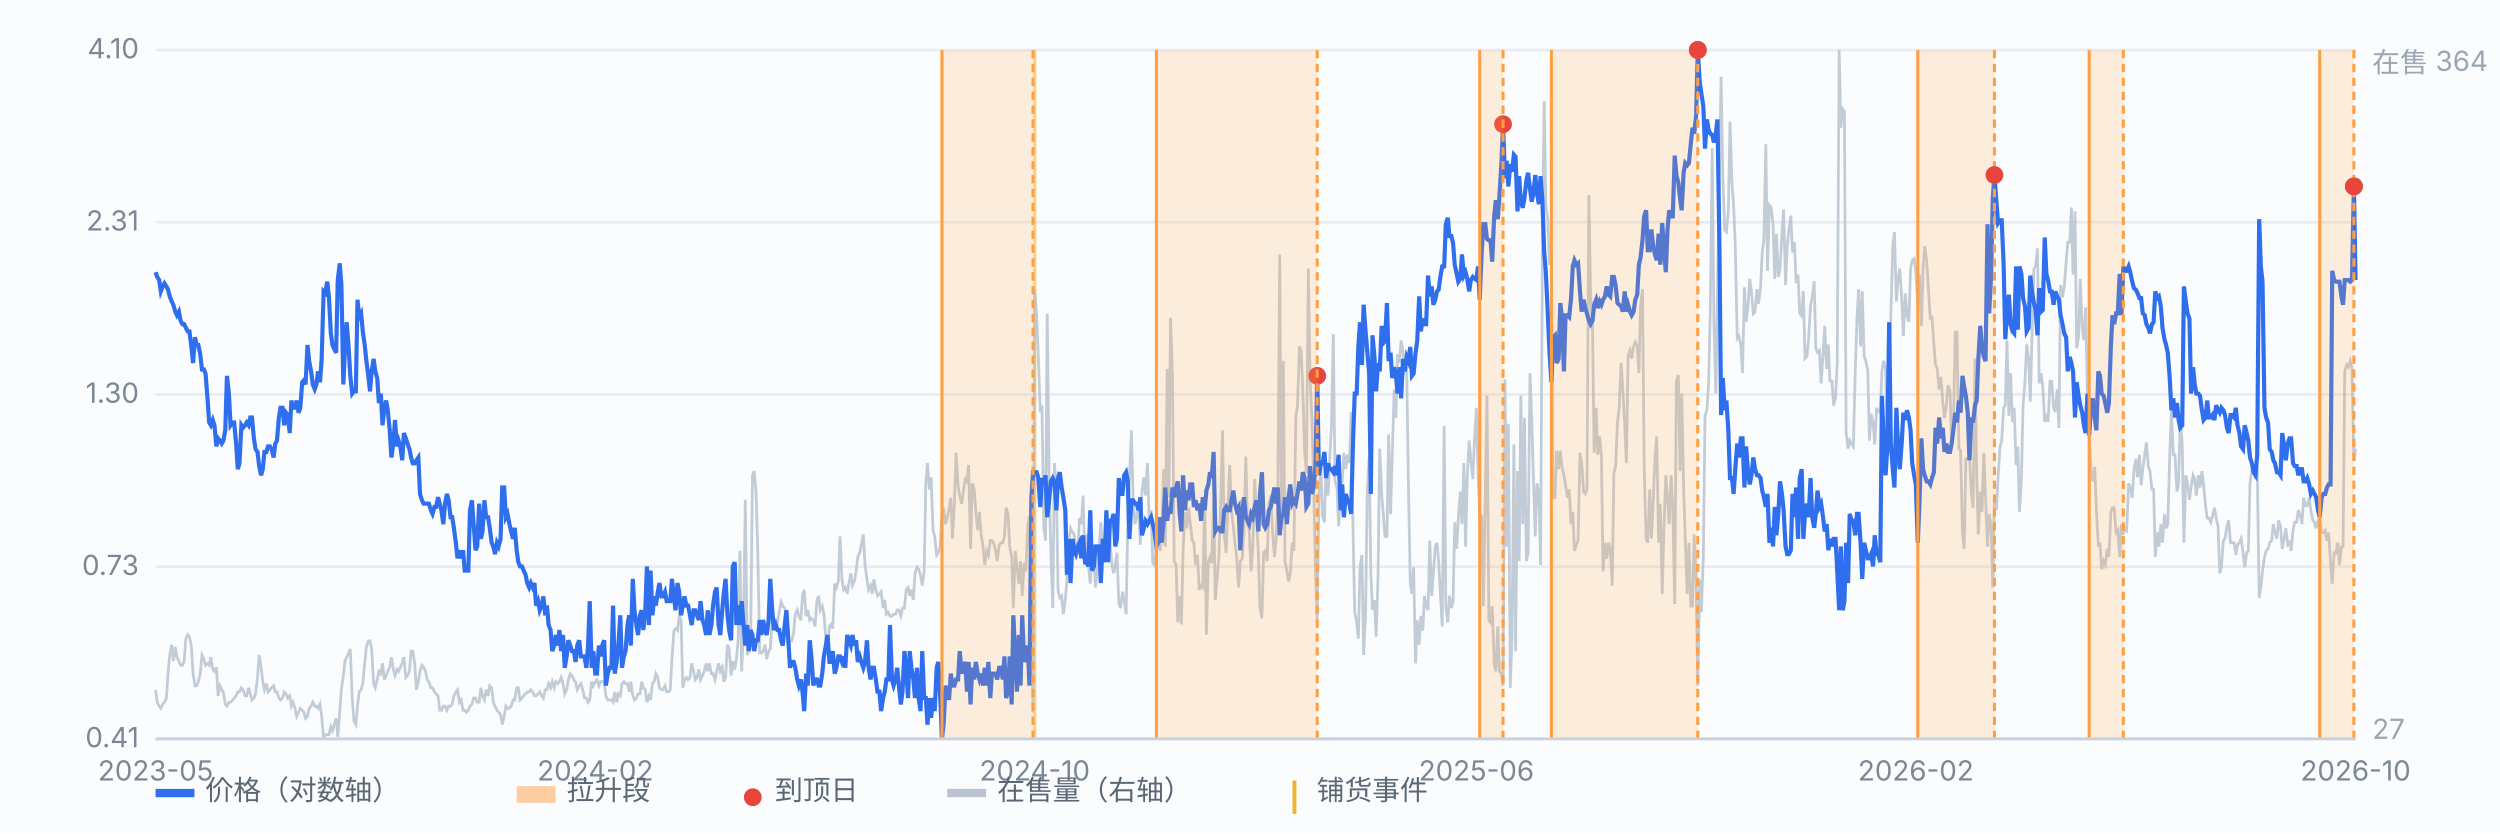
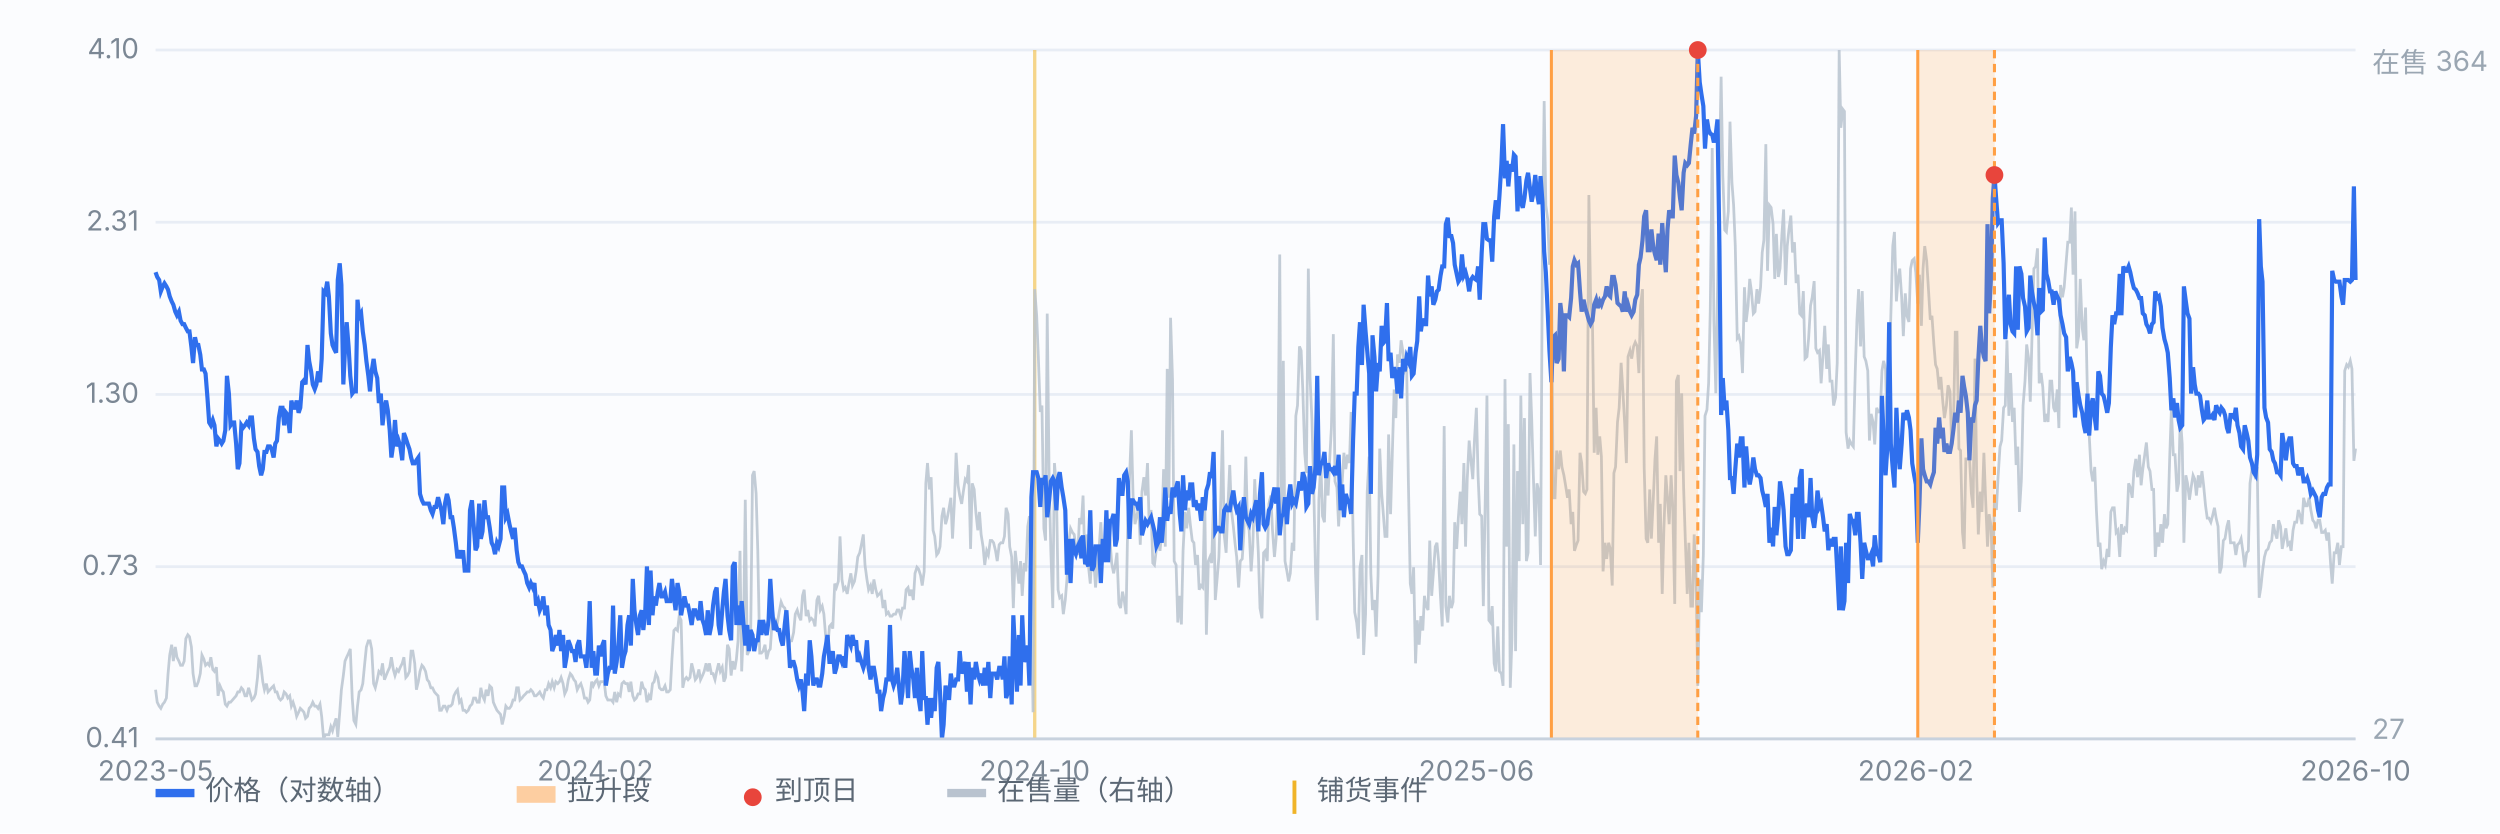
<svg xmlns="http://www.w3.org/2000/svg" viewBox="0 0 900 300" preserveAspectRatio="xMidYMid meet" style="width:100%;max-width:900px;height:auto;display:block" font-family="-apple-system,Segoe UI,Microsoft YaHei,sans-serif" font-size="10">
  <rect x="0" y="0" width="900" height="300" fill="#fbfcfe" />
  <line x1="56" y1="266.0" x2="848" y2="266.0" stroke="#e8edf5" stroke-width="1" />
  <text x="50" y="269.0" text-anchor="end" fill="#7b8794">0.41</text>
  <line x1="56" y1="204.0" x2="848" y2="204.0" stroke="#e8edf5" stroke-width="1" />
  <text x="50" y="207.0" text-anchor="end" fill="#7b8794">0.73</text>
  <line x1="56" y1="142.0" x2="848" y2="142.0" stroke="#e8edf5" stroke-width="1" />
  <text x="50" y="145.0" text-anchor="end" fill="#7b8794">1.30</text>
  <line x1="56" y1="80.0" x2="848" y2="80.0" stroke="#e8edf5" stroke-width="1" />
  <text x="50" y="83.0" text-anchor="end" fill="#7b8794">2.31</text>
  <line x1="56" y1="18.0" x2="848" y2="18.0" stroke="#e8edf5" stroke-width="1" />
  <text x="50" y="21.0" text-anchor="end" fill="#7b8794">4.10</text>
  <line x1="372.5" y1="18" x2="372.5" y2="266" stroke="#f0b429" stroke-width="1.2" opacity="0.55" />
  <path d="M56.0 248.3 L56.6 252.8 L57.3 254.2 L57.9 255.0 L58.6 253.5 L59.2 252.8 L59.9 251.3 L60.5 242.5 L61.1 235.8 L61.8 232.1 L62.4 238.0 L63.1 232.9 L63.7 236.6 L64.4 238.0 L65.0 239.5 L65.7 239.5 L66.3 238.0 L66.9 229.9 L67.6 228.5 L68.2 229.2 L68.9 232.9 L69.5 242.5 L70.2 246.9 L70.8 246.9 L71.4 245.4 L72.1 242.5 L72.7 235.8 L73.4 237.3 L74.0 239.5 L74.7 238.8 L75.3 239.5 L75.9 236.6 L76.6 241.0 L77.2 241.7 L77.9 240.2 L78.5 250.5 L79.2 246.9 L79.8 248.3 L80.4 249.1 L81.1 253.5 L81.7 254.2 L82.4 252.8 L83.0 252.8 L83.7 252.0 L84.3 251.3 L85.0 250.5 L85.6 249.1 L86.2 249.1 L86.9 247.6 L87.5 248.3 L88.2 250.5 L88.8 250.5 L89.5 247.6 L90.1 249.8 L90.7 252.0 L91.4 251.3 L92.0 249.8 L92.7 243.9 L93.3 235.8 L94.0 240.2 L94.6 245.4 L95.2 248.3 L95.9 246.1 L96.5 249.1 L97.2 248.3 L97.8 247.6 L98.5 246.9 L99.1 249.1 L99.7 249.1 L100.4 251.3 L101.0 252.0 L101.7 251.3 L102.3 249.1 L103.0 249.8 L103.6 251.3 L104.3 250.5 L104.9 254.2 L105.5 252.8 L106.2 255.0 L106.8 257.9 L107.5 256.4 L108.1 255.0 L108.8 255.7 L109.4 256.4 L110.0 258.6 L110.7 257.9 L111.3 255.0 L112.0 254.2 L112.6 252.8 L113.3 254.2 L113.9 254.2 L114.5 255.0 L115.2 253.5 L115.8 257.9 L116.5 266.0 L117.1 264.5 L117.8 264.5 L118.4 264.5 L119.1 261.6 L119.7 263.1 L120.3 260.8 L121.0 258.6 L121.6 265.3 L122.3 256.4 L122.9 248.3 L123.6 243.2 L124.2 238.0 L124.8 236.6 L125.5 235.1 L126.1 233.6 L126.8 251.3 L127.4 259.4 L128.1 260.8 L128.7 254.2 L129.3 249.1 L130.0 248.3 L130.6 246.1 L131.3 238.8 L131.9 232.9 L132.6 230.7 L133.2 230.7 L133.8 233.6 L134.5 246.1 L135.1 247.6 L135.8 244.7 L136.4 241.7 L137.1 242.5 L137.7 238.8 L138.4 244.7 L139.0 243.2 L139.6 241.7 L140.3 240.2 L140.9 236.6 L141.6 241.0 L142.2 243.2 L142.9 241.0 L143.5 241.7 L144.1 240.2 L144.8 238.8 L145.4 236.6 L146.1 243.9 L146.7 243.2 L147.4 241.7 L148.0 234.4 L148.6 234.4 L149.3 238.8 L149.9 248.3 L150.6 245.4 L151.2 241.7 L151.9 239.5 L152.5 240.2 L153.2 241.7 L153.8 244.7 L154.4 245.4 L155.1 247.6 L155.7 247.6 L156.4 249.1 L157.0 249.8 L157.7 250.5 L158.3 255.7 L158.9 255.7 L159.6 254.2 L160.2 254.2 L160.9 255.7 L161.5 254.2 L162.2 254.2 L162.8 253.5 L163.4 250.5 L164.1 249.1 L164.7 248.3 L165.4 252.8 L166.0 252.0 L166.7 255.7 L167.3 255.7 L167.9 256.4 L168.6 255.7 L169.2 254.2 L169.9 253.5 L170.5 251.3 L171.2 251.3 L171.8 252.8 L172.5 252.8 L173.1 247.6 L173.7 250.5 L174.4 252.0 L175.0 248.3 L175.7 250.5 L176.3 246.9 L177.0 247.6 L177.6 252.8 L178.2 254.2 L178.9 255.7 L179.5 256.4 L180.2 257.2 L180.8 260.8 L181.5 257.9 L182.1 254.2 L182.7 255.0 L183.4 255.0 L184.0 254.2 L184.7 252.0 L185.3 252.0 L186.0 247.6 L186.6 247.6 L187.2 252.0 L187.9 251.3 L188.5 250.5 L189.2 249.8 L189.8 249.1 L190.5 249.1 L191.1 248.3 L191.8 249.1 L192.4 250.5 L193.0 250.5 L193.7 249.8 L194.3 249.1 L195.0 250.5 L195.6 251.3 L196.3 248.3 L196.9 248.3 L197.5 246.1 L198.2 247.6 L198.8 245.4 L199.5 247.6 L200.1 245.4 L200.8 246.1 L201.4 245.4 L202.0 243.9 L202.7 246.1 L203.3 249.8 L204.0 248.3 L204.6 244.7 L205.3 242.5 L205.9 243.2 L206.6 244.7 L207.2 245.4 L207.8 248.3 L208.5 246.9 L209.1 246.1 L209.8 248.3 L210.4 251.3 L211.1 251.3 L211.7 252.8 L212.3 252.0 L213.0 245.4 L213.6 246.9 L214.3 245.4 L214.9 244.7 L215.6 246.9 L216.2 245.4 L216.8 245.4 L217.5 245.4 L218.1 250.5 L218.8 252.0 L219.4 252.0 L220.1 252.0 L220.7 252.8 L221.3 249.1 L222.0 252.8 L222.6 249.8 L223.3 250.5 L223.9 246.1 L224.6 245.4 L225.2 246.1 L225.9 246.1 L226.5 249.1 L227.1 245.4 L227.8 250.5 L228.4 252.0 L229.1 251.3 L229.7 249.8 L230.4 249.8 L231.0 245.4 L231.6 247.6 L232.3 248.3 L232.9 252.8 L233.6 250.5 L234.2 252.0 L234.9 246.1 L235.5 245.4 L236.1 242.5 L236.8 243.9 L237.4 247.6 L238.1 248.3 L238.7 248.3 L239.4 246.9 L240.0 249.1 L240.6 249.1 L241.3 248.3 L241.9 237.3 L242.6 227.0 L243.2 226.3 L243.9 227.0 L244.5 221.8 L245.2 223.3 L245.8 247.6 L246.4 244.7 L247.1 243.9 L247.7 244.7 L248.4 243.9 L249.0 238.8 L249.7 241.7 L250.3 244.7 L250.9 243.9 L251.6 241.0 L252.2 244.7 L252.9 243.2 L253.5 241.7 L254.2 238.8 L254.8 241.7 L255.4 238.8 L256.1 242.5 L256.7 242.5 L257.4 244.7 L258.0 241.7 L258.7 238.8 L259.3 241.7 L260.0 240.2 L260.6 245.4 L261.2 243.9 L261.9 232.1 L262.5 233.6 L263.2 243.2 L263.8 238.0 L264.5 241.0 L265.1 237.3 L265.7 230.7 L266.4 198.3 L267.0 241.7 L267.7 224.8 L268.3 179.9 L269.0 235.8 L269.6 234.4 L270.2 232.1 L270.9 171.1 L271.5 169.6 L272.2 177.7 L272.8 198.3 L273.5 235.1 L274.1 235.1 L274.7 234.4 L275.4 232.1 L276.0 237.3 L276.7 234.4 L277.3 233.6 L278.0 223.3 L278.6 226.3 L279.3 223.3 L279.9 224.1 L280.5 220.4 L281.2 216.7 L281.8 218.2 L282.5 218.9 L283.1 221.1 L283.8 232.9 L284.4 230.7 L285.0 230.7 L285.7 227.7 L286.3 221.1 L287.0 219.6 L287.6 221.8 L288.3 223.3 L288.9 214.5 L289.5 212.3 L290.2 221.8 L290.8 219.6 L291.5 223.3 L292.1 222.6 L292.8 223.3 L293.4 225.5 L294.1 216.0 L294.7 214.5 L295.3 219.6 L296.0 218.2 L296.6 221.1 L297.3 229.9 L297.9 234.4 L298.6 225.5 L299.2 224.8 L299.8 226.3 L300.5 210.1 L301.1 211.5 L301.8 209.3 L302.4 193.1 L303.1 208.6 L303.7 212.3 L304.3 211.5 L305.0 213.8 L305.6 210.1 L306.3 206.4 L306.9 210.8 L307.6 209.3 L308.2 205.7 L308.8 200.5 L309.5 199.0 L310.1 196.1 L310.8 192.4 L311.4 203.4 L312.1 208.6 L312.7 212.3 L313.4 210.8 L314.0 213.8 L314.6 208.6 L315.3 212.3 L315.9 214.5 L316.6 213.8 L317.2 213.0 L317.9 218.9 L318.5 216.0 L319.1 221.1 L319.8 220.4 L320.4 221.8 L321.1 221.8 L321.7 221.1 L322.4 221.1 L323.0 219.6 L323.6 219.6 L324.3 221.8 L324.9 218.9 L325.6 218.9 L326.2 212.3 L326.9 211.5 L327.5 214.5 L328.1 212.3 L328.8 216.0 L329.4 206.4 L330.1 204.2 L330.7 204.9 L331.4 207.1 L332.0 210.8 L332.7 205.7 L333.3 174.0 L333.9 166.7 L334.6 176.2 L335.2 171.8 L335.9 190.9 L336.5 193.1 L337.2 199.8 L337.8 199.0 L338.4 196.8 L339.1 185.8 L339.7 182.8 L340.4 188.7 L341.0 186.5 L341.7 182.8 L342.3 179.2 L342.9 193.9 L343.6 180.6 L344.2 163.0 L344.9 174.7 L345.5 178.4 L346.2 181.4 L346.8 177.0 L347.5 172.5 L348.1 173.3 L348.7 167.4 L349.4 197.6 L350.0 174.0 L350.7 176.2 L351.3 184.3 L352.0 190.9 L352.6 184.3 L353.2 192.4 L353.9 196.8 L354.5 203.4 L355.2 198.3 L355.8 199.8 L356.5 194.6 L357.1 194.6 L357.7 195.4 L358.4 198.3 L359.0 202.0 L359.7 196.1 L360.3 195.4 L361.0 195.4 L361.6 193.1 L362.2 182.8 L362.9 185.1 L363.5 196.8 L364.2 200.5 L364.8 218.9 L365.5 198.3 L366.1 204.2 L366.8 210.1 L367.4 202.0 L368.0 214.5 L368.7 202.7 L369.3 205.7 L370.0 189.5 L370.6 185.8 L371.3 217.4 L371.9 256.4 L372.5 104.1 L373.2 113.7 L373.8 128.4 L374.5 148.3 L375.1 146.0 L375.8 190.2 L376.4 194.6 L377.0 112.9 L377.7 173.3 L378.3 198.3 L379.0 218.9 L379.6 166.7 L380.3 175.5 L380.9 212.3 L381.5 215.2 L382.2 214.5 L382.8 221.1 L383.5 216.0 L384.1 208.6 L384.8 194.6 L385.4 190.2 L386.1 191.7 L386.7 192.4 L387.3 196.8 L388.0 199.8 L388.6 186.5 L389.3 188.7 L389.9 178.4 L390.6 203.4 L391.2 192.4 L391.8 203.4 L392.5 210.1 L393.1 199.0 L393.8 202.7 L394.4 211.5 L395.1 202.7 L395.7 196.8 L396.3 188.0 L397.0 200.5 L397.6 201.2 L398.3 196.8 L398.9 188.7 L399.6 194.6 L400.2 202.7 L400.9 206.4 L401.5 203.4 L402.1 199.0 L402.8 217.4 L403.4 218.9 L404.1 213.0 L404.7 216.0 L405.4 221.1 L406.0 187.3 L406.6 172.5 L407.3 154.9 L407.9 178.4 L408.6 188.7 L409.2 185.8 L409.9 182.8 L410.5 196.1 L411.1 177.0 L411.8 171.8 L412.4 178.4 L413.1 166.7 L413.7 188.7 L414.4 183.6 L415.0 202.7 L415.6 203.4 L416.3 197.6 L416.9 194.6 L417.6 198.3 L418.2 192.4 L418.9 168.9 L419.5 196.8 L420.2 132.8 L420.8 179.2 L421.4 114.4 L422.1 136.5 L422.7 202.0 L423.4 203.4 L424.0 224.1 L424.7 214.5 L425.3 224.8 L425.9 198.3 L426.6 184.3 L427.2 190.2 L427.9 182.8 L428.5 188.7 L429.2 194.6 L429.8 195.4 L430.4 203.4 L431.1 199.8 L431.7 212.3 L432.4 210.8 L433.0 211.5 L433.7 179.2 L434.3 228.5 L435.0 202.0 L435.6 200.5 L436.2 202.7 L436.9 179.9 L437.5 216.0 L438.2 207.9 L438.8 200.5 L439.5 179.2 L440.1 154.9 L440.7 192.4 L441.4 199.0 L442.0 183.6 L442.7 167.4 L443.3 183.6 L444.0 189.5 L444.6 195.4 L445.2 200.5 L445.9 211.5 L446.5 202.0 L447.2 201.2 L447.8 191.7 L448.5 164.4 L449.1 188.7 L449.7 190.9 L450.4 205.7 L451.0 196.8 L451.7 172.5 L452.3 185.1 L453.0 199.0 L453.6 218.9 L454.3 222.6 L454.9 199.0 L455.5 198.3 L456.2 202.0 L456.8 181.4 L457.5 178.4 L458.1 190.9 L458.8 200.5 L459.4 193.9 L460.0 179.2 L460.7 91.6 L461.3 189.5 L462.0 129.9 L462.6 202.0 L463.3 205.7 L463.9 209.3 L464.5 206.4 L465.2 195.4 L465.8 198.3 L466.5 149.7 L467.1 146.0 L467.8 124.7 L468.4 126.2 L469.0 140.2 L469.7 163.0 L470.3 170.3 L471.0 96.7 L471.6 135.7 L472.3 151.2 L472.9 173.3 L473.6 206.4 L474.2 223.3 L474.8 179.9 L475.5 166.7 L476.1 185.8 L476.8 188.0 L477.4 166.7 L478.1 178.4 L478.7 165.2 L479.3 154.1 L480.0 120.3 L480.6 173.3 L481.3 175.5 L481.9 189.5 L482.6 177.0 L483.2 173.3 L483.8 163.0 L484.5 168.9 L485.1 163.7 L485.8 166.7 L486.4 148.3 L487.1 191.7 L487.7 220.4 L488.4 224.1 L489.0 229.9 L489.6 204.2 L490.3 199.8 L490.9 235.8 L491.6 221.1 L492.2 177.0 L492.9 164.4 L493.5 206.4 L494.1 219.6 L494.8 216.0 L495.4 229.2 L496.1 207.1 L496.7 161.5 L497.4 177.7 L498.0 185.1 L498.6 193.1 L499.3 193.1 L499.9 156.4 L500.6 185.1 L501.2 164.4 L501.9 140.2 L502.5 150.5 L503.1 127.6 L503.8 130.6 L504.4 122.5 L505.1 126.9 L505.7 133.5 L506.4 132.1 L507.0 172.5 L507.7 210.1 L508.3 213.8 L508.9 204.2 L509.6 238.8 L510.2 223.3 L510.9 232.1 L511.5 221.8 L512.2 227.0 L512.8 214.5 L513.4 218.2 L514.1 219.6 L514.7 194.6 L515.4 214.5 L516.0 206.4 L516.7 196.8 L517.3 195.4 L517.9 202.0 L518.6 215.2 L519.2 225.5 L519.9 153.4 L520.5 218.2 L521.2 224.1 L521.8 214.5 L522.5 218.9 L523.1 216.7 L523.7 188.0 L524.4 197.6 L525.0 186.5 L525.7 177.0 L526.3 188.7 L527.0 166.7 L527.6 196.8 L528.2 172.5 L528.9 158.6 L529.5 165.2 L530.2 172.5 L530.8 158.6 L531.5 146.8 L532.1 171.1 L532.7 185.1 L533.4 185.8 L534.0 218.2 L534.7 179.2 L535.3 142.4 L536.0 223.3 L536.6 224.1 L537.2 218.2 L537.9 238.8 L538.5 241.7 L539.2 225.5 L539.8 241.7 L540.5 242.5 L541.1 246.9 L541.8 136.5 L542.4 196.8 L543.0 152.7 L543.7 247.6 L544.3 229.9 L545.0 160.0 L545.6 234.4 L546.3 169.6 L546.9 202.0 L547.5 142.4 L548.2 188.7 L548.8 150.5 L549.5 202.0 L550.1 199.0 L550.8 134.3 L551.4 150.5 L552.0 171.1 L552.7 193.1 L553.3 174.0 L554.0 177.0 L554.6 203.4 L555.3 85.7 L555.9 36.4 L556.5 73.9 L557.2 79.1 L557.8 95.3 L558.5 90.1 L559.1 179.2 L559.8 179.2 L560.4 162.2 L561.1 168.9 L561.7 162.2 L562.3 168.1 L563.0 171.1 L563.6 174.7 L564.3 179.2 L564.9 176.2 L565.6 188.7 L566.2 184.3 L566.8 198.3 L567.5 196.1 L568.1 194.6 L568.8 163.0 L569.4 166.7 L570.1 177.0 L570.7 177.7 L571.3 176.2 L572.0 70.2 L572.6 106.3 L573.3 117.3 L573.9 163.0 L574.6 146.8 L575.2 163.7 L575.9 157.1 L576.5 164.4 L577.1 205.7 L577.8 195.4 L578.4 201.2 L579.1 195.4 L579.7 197.6 L580.4 210.8 L581.0 170.3 L581.6 168.1 L582.3 151.9 L582.9 146.8 L583.6 130.6 L584.2 140.2 L584.9 152.7 L585.5 166.7 L586.1 128.4 L586.8 126.2 L587.4 129.1 L588.1 124.7 L588.7 123.2 L589.4 124.7 L590.0 134.3 L590.6 110.0 L591.3 104.1 L591.9 168.1 L592.6 193.9 L593.2 195.4 L593.9 176.2 L594.5 193.9 L595.2 179.2 L595.8 165.2 L596.4 157.1 L597.1 195.4 L597.7 181.4 L598.4 213.8 L599.0 190.2 L599.7 171.1 L600.3 179.2 L600.9 188.7 L601.6 171.1 L602.2 182.8 L602.9 217.4 L603.5 137.2 L604.2 135.0 L604.8 169.6 L605.4 141.6 L606.1 175.5 L606.7 193.9 L607.4 213.8 L608.0 195.4 L608.7 218.2 L609.3 218.2 L609.9 192.4 L610.6 209.3 L611.2 246.9 L611.9 208.6 L612.5 220.4 L613.2 199.8 L613.8 149.7 L614.5 147.5 L615.1 138.0 L615.7 111.5 L616.4 53.3 L617.0 115.1 L617.7 141.6 L618.3 104.8 L619.0 60.7 L619.6 27.6 L620.2 62.9 L620.9 82.8 L621.5 83.5 L622.2 76.1 L622.8 43.8 L623.5 65.8 L624.1 73.9 L624.7 88.6 L625.4 121.8 L626.0 121.0 L626.7 124.0 L627.3 134.3 L628.0 103.4 L628.6 115.9 L629.3 110.0 L629.9 100.4 L630.5 104.8 L631.2 112.9 L631.8 112.2 L632.5 104.1 L633.1 109.3 L633.8 103.4 L634.4 90.9 L635.0 86.4 L635.7 51.9 L636.3 97.5 L637.0 73.9 L637.6 74.7 L638.3 80.6 L638.9 100.4 L639.5 84.2 L640.2 99.7 L640.8 96.7 L641.5 84.2 L642.1 75.4 L642.8 102.6 L643.4 88.6 L644.0 82.8 L644.7 77.6 L645.3 90.9 L646.0 87.2 L646.6 101.9 L647.3 98.9 L647.9 112.9 L648.6 113.7 L649.2 104.8 L649.8 129.1 L650.5 128.4 L651.1 121.8 L651.8 110.0 L652.4 107.0 L653.1 101.2 L653.7 125.4 L654.3 126.9 L655.0 126.2 L655.6 138.0 L656.3 127.6 L656.9 117.3 L657.6 132.8 L658.2 124.0 L658.8 137.2 L659.5 137.2 L660.1 146.0 L660.8 143.1 L661.4 130.6 L662.1 18.0 L662.7 46.0 L663.4 39.3 L664.0 40.1 L664.6 155.6 L665.3 161.5 L665.9 158.6 L666.6 160.0 L667.2 160.8 L667.9 133.5 L668.5 115.1 L669.1 104.1 L669.8 124.7 L670.4 104.8 L671.1 128.4 L671.7 129.9 L672.4 133.5 L673.0 158.6 L673.6 149.0 L674.3 151.9 L674.9 160.0 L675.6 146.8 L676.2 148.3 L676.9 148.3 L677.5 133.5 L678.1 129.9 L678.8 132.8 L679.4 155.6 L680.1 136.5 L680.7 113.7 L681.4 88.6 L682.0 83.5 L682.7 108.5 L683.3 100.4 L683.9 96.7 L684.6 107.0 L685.2 121.0 L685.9 105.6 L686.5 113.7 L687.2 115.9 L687.8 96.7 L688.4 93.8 L689.1 93.1 L689.7 98.2 L690.4 109.3 L691.0 98.9 L691.7 117.3 L692.3 96.7 L692.9 88.6 L693.6 93.8 L694.2 103.4 L694.9 115.1 L695.5 113.7 L696.2 124.0 L696.8 131.3 L697.4 132.8 L698.1 140.2 L698.7 135.7 L699.4 144.6 L700.0 150.5 L700.7 146.0 L701.3 138.7 L702.0 140.9 L702.6 160.0 L703.2 154.9 L703.9 119.6 L704.5 119.6 L705.2 161.5 L705.8 162.2 L706.5 191.7 L707.1 197.6 L707.7 165.2 L708.4 165.2 L709.0 164.4 L709.7 177.7 L710.3 182.8 L711.0 129.1 L711.6 171.1 L712.2 192.4 L712.9 177.0 L713.5 184.3 L714.2 163.0 L714.8 179.2 L715.5 196.8 L716.1 185.1 L716.8 189.5 L717.4 211.5 L718.0 179.2 L718.7 183.6 L719.3 171.8 L720.0 160.8 L720.6 158.6 L721.3 146.8 L721.9 146.0 L722.5 122.5 L723.2 149.7 L723.8 134.3 L724.5 151.9 L725.1 146.8 L725.8 167.4 L726.4 160.8 L727.0 184.3 L727.7 172.5 L728.3 146.0 L729.0 137.2 L729.6 124.0 L730.3 129.1 L730.9 144.6 L731.5 121.8 L732.2 96.7 L732.8 96.0 L733.5 89.4 L734.1 138.0 L734.8 134.3 L735.4 139.4 L736.1 151.9 L736.7 149.0 L737.3 151.9 L738.0 137.2 L738.6 137.2 L739.3 146.8 L739.9 148.3 L740.6 140.2 L741.2 154.1 L741.8 102.6 L742.5 107.0 L743.1 103.4 L743.8 94.5 L744.4 87.2 L745.1 87.2 L745.7 74.7 L746.3 98.9 L747.0 76.1 L747.6 125.4 L748.3 121.0 L748.9 100.4 L749.6 118.1 L750.2 122.5 L750.8 110.7 L751.5 143.1 L752.1 156.4 L752.8 169.6 L753.4 173.3 L754.1 168.1 L754.7 183.6 L755.4 196.8 L756.0 195.4 L756.6 204.9 L757.3 202.0 L757.9 203.4 L758.6 197.6 L759.2 200.5 L759.9 184.3 L760.5 182.8 L761.1 182.8 L761.8 191.7 L762.4 190.9 L763.1 200.5 L763.7 188.7 L764.4 192.4 L765.0 190.2 L765.6 190.9 L766.3 174.0 L766.9 175.5 L767.6 179.2 L768.2 169.6 L768.9 165.2 L769.5 171.8 L770.2 163.7 L770.8 174.7 L771.4 168.9 L772.1 163.7 L772.7 159.3 L773.4 168.1 L774.0 169.6 L774.7 176.2 L775.3 176.2 L775.9 200.5 L776.6 191.7 L777.2 196.8 L777.9 188.7 L778.5 195.4 L779.2 185.1 L779.8 190.2 L780.4 188.7 L781.1 164.4 L781.7 147.5 L782.4 163.7 L783.0 163.7 L783.7 177.0 L784.3 174.0 L784.9 149.7 L785.6 160.0 L786.2 195.4 L786.9 171.1 L787.5 174.0 L788.2 179.9 L788.8 175.5 L789.5 171.1 L790.1 172.5 L790.7 178.4 L791.4 171.1 L792.0 175.5 L792.7 169.6 L793.3 174.7 L794.0 182.1 L794.6 186.5 L795.2 186.5 L795.9 188.0 L796.5 185.8 L797.2 182.8 L797.8 186.5 L798.5 189.5 L799.1 206.4 L799.7 204.2 L800.4 194.6 L801.0 193.9 L801.7 189.5 L802.3 187.3 L803.0 195.4 L803.6 195.4 L804.3 195.4 L804.9 199.8 L805.5 196.1 L806.2 195.4 L806.8 193.9 L807.5 199.0 L808.1 204.2 L808.8 199.0 L809.4 198.3 L810.0 174.0 L810.7 168.9 L811.3 168.9 L812.0 172.5 L812.6 168.1 L813.3 215.2 L813.9 211.5 L814.5 205.7 L815.2 200.5 L815.8 198.3 L816.5 197.6 L817.1 195.4 L817.8 194.6 L818.4 188.7 L819.0 191.7 L819.7 193.9 L820.3 187.3 L821.0 189.5 L821.6 197.6 L822.3 193.9 L822.9 190.2 L823.6 196.1 L824.2 195.4 L824.8 198.3 L825.5 190.9 L826.1 188.0 L826.8 188.0 L827.4 183.6 L828.1 185.8 L828.7 188.7 L829.3 179.2 L830.0 182.1 L830.6 182.1 L831.3 179.2 L831.9 183.6 L832.6 187.3 L833.2 188.0 L833.8 190.2 L834.5 187.3 L835.1 187.3 L835.8 191.7 L836.4 191.7 L837.1 190.9 L837.7 194.6 L838.3 191.7 L839.0 202.7 L839.6 210.1 L840.3 199.0 L840.9 199.0 L841.6 195.4 L842.2 203.4 L842.9 196.8 L843.5 196.8 L844.1 133.5 L844.8 131.3 L845.4 132.1 L846.1 129.9 L846.7 132.8 L847.4 165.9 L848.0 161.5" fill="none" stroke="#b9c3cf" stroke-width="1" opacity="0.85" />
  <text x="854" y="26" fill="#9aa6b2">在售 364</text>
  <text x="854" y="266" fill="#9aa6b2">27</text>
  <path d="M56.0 98.0 L56.6 99.7 L57.3 100.8 L57.9 104.9 L58.6 103.1 L59.2 102.0 L59.9 103.1 L60.5 104.3 L61.1 106.7 L61.8 108.5 L62.4 109.7 L63.1 112.2 L63.7 113.5 L64.4 112.2 L65.0 115.4 L65.7 116.7 L66.3 116.7 L66.9 118.0 L67.6 119.3 L68.2 119.3 L68.9 124.9 L69.5 130.7 L70.2 121.4 L70.8 124.2 L71.4 124.2 L72.1 127.7 L72.7 133.0 L73.4 133.0 L74.0 134.5 L74.7 143.4 L75.3 152.1 L75.9 153.1 L76.6 151.2 L77.2 153.1 L77.9 160.7 L78.5 157.8 L79.2 158.7 L79.8 159.7 L80.4 158.7 L81.1 154.9 L81.7 135.3 L82.4 141.7 L83.0 153.1 L83.7 152.1 L84.3 152.1 L85.0 159.7 L85.6 168.9 L86.2 166.8 L86.9 153.1 L87.5 154.0 L88.2 153.1 L88.8 152.1 L89.5 153.1 L90.1 150.3 L90.7 150.3 L91.4 157.8 L92.0 161.7 L92.7 162.7 L93.3 167.8 L94.0 171.1 L94.6 168.9 L95.2 162.7 L95.9 162.7 L96.5 160.7 L97.2 160.7 L97.8 161.7 L98.5 164.7 L99.1 159.7 L99.7 158.7 L100.4 150.3 L101.0 146.8 L101.7 146.8 L102.3 153.1 L103.0 148.6 L103.6 149.4 L104.3 155.9 L104.9 144.2 L105.5 146.8 L106.2 146.8 L106.8 144.2 L107.5 148.6 L108.1 146.8 L108.8 137.6 L109.4 136.9 L110.0 138.4 L110.7 124.2 L111.3 130.0 L112.0 133.7 L112.6 138.4 L113.3 140.1 L113.9 138.4 L114.5 133.7 L115.2 137.6 L115.8 129.2 L116.5 104.9 L117.1 105.5 L117.8 101.4 L118.4 106.7 L119.1 120.0 L119.7 124.2 L120.3 125.6 L121.0 127.0 L121.6 100.8 L122.3 94.8 L122.9 102.6 L123.6 138.4 L124.2 125.6 L124.8 116.0 L125.5 124.9 L126.1 135.3 L126.8 141.7 L127.4 140.9 L128.1 140.9 L128.7 107.9 L129.3 114.1 L130.0 112.8 L130.6 119.3 L131.3 124.2 L131.9 130.0 L132.6 135.3 L133.2 140.9 L133.8 133.7 L134.5 129.2 L135.1 133.7 L135.8 136.1 L136.4 145.1 L137.1 141.7 L137.7 153.1 L138.4 146.8 L139.0 144.2 L139.6 147.7 L140.3 154.9 L140.9 164.7 L141.6 159.7 L142.2 151.2 L142.9 160.7 L143.5 158.7 L144.1 160.7 L144.8 165.7 L145.4 155.9 L146.1 157.8 L146.7 159.7 L147.4 161.7 L148.0 164.7 L148.6 166.8 L149.3 166.8 L149.9 165.7 L150.6 164.7 L151.2 177.8 L151.9 180.1 L152.5 181.3 L153.2 181.3 L153.8 181.3 L154.4 181.3 L155.1 183.7 L155.7 185.0 L156.4 182.5 L157.0 182.5 L157.7 179.0 L158.3 181.3 L158.9 183.7 L159.6 188.7 L160.2 181.3 L160.9 177.8 L161.5 180.1 L162.2 186.2 L162.8 186.2 L163.4 190.0 L164.1 195.4 L164.7 201.0 L165.4 198.1 L166.0 201.0 L166.7 198.1 L167.3 205.4 L167.9 205.4 L168.6 205.4 L169.2 183.7 L169.9 180.1 L170.5 188.7 L171.2 198.1 L171.8 196.7 L172.5 181.3 L173.1 194.0 L173.7 191.3 L174.4 180.1 L175.0 186.2 L175.7 186.2 L176.3 190.0 L177.0 195.4 L177.6 196.7 L178.2 199.5 L178.9 195.4 L179.5 196.7 L180.2 194.0 L180.8 175.5 L181.5 175.5 L182.1 186.2 L182.7 185.0 L183.4 188.7 L184.0 191.3 L184.7 194.0 L185.3 190.0 L186.0 198.1 L186.6 202.4 L187.2 203.9 L187.9 203.9 L188.5 205.4 L189.2 206.9 L189.8 209.9 L190.5 211.5 L191.1 209.9 L191.8 211.5 L192.4 209.9 L193.0 218.0 L193.7 216.4 L194.3 219.7 L195.0 218.0 L195.6 214.7 L196.3 221.5 L196.9 218.0 L197.5 225.0 L198.2 226.8 L198.8 234.4 L199.5 232.4 L200.1 228.6 L200.8 232.4 L201.4 226.8 L202.0 234.4 L202.7 228.6 L203.3 240.4 L204.0 236.3 L204.6 230.5 L205.3 232.4 L205.9 234.4 L206.6 234.4 L207.2 238.3 L207.8 232.4 L208.5 230.5 L209.1 236.3 L209.8 236.3 L210.4 236.3 L211.1 240.4 L211.7 232.4 L212.3 216.4 L213.0 240.4 L213.6 234.4 L214.3 242.5 L214.9 242.5 L215.6 232.4 L216.2 236.3 L216.8 232.4 L217.5 230.5 L218.1 246.8 L218.8 242.5 L219.4 240.4 L220.1 240.4 L220.7 218.0 L221.3 242.5 L222.0 238.3 L222.6 232.4 L223.3 221.5 L223.9 240.4 L224.6 236.3 L225.2 234.4 L225.9 225.0 L226.5 221.5 L227.1 232.4 L227.8 208.4 L228.4 219.7 L229.1 225.0 L229.7 228.6 L230.4 221.5 L231.0 219.7 L231.6 226.8 L232.3 219.7 L232.9 203.9 L233.6 225.0 L234.2 205.4 L234.9 221.5 L235.5 214.7 L236.1 218.0 L236.8 213.1 L237.4 209.9 L238.1 214.7 L238.7 214.7 L239.4 213.1 L240.0 216.4 L240.6 216.4 L241.3 216.4 L241.9 208.4 L242.6 214.7 L243.2 219.7 L243.9 209.9 L244.5 213.1 L245.2 221.5 L245.8 218.0 L246.4 214.7 L247.1 218.0 L247.7 218.0 L248.4 221.5 L249.0 225.0 L249.7 219.7 L250.3 219.7 L250.9 221.5 L251.6 223.2 L252.2 216.4 L252.9 223.2 L253.5 225.0 L254.2 228.6 L254.8 219.7 L255.4 228.6 L256.1 225.0 L256.7 218.0 L257.4 213.1 L258.0 211.5 L258.7 225.0 L259.3 228.6 L260.0 219.7 L260.6 213.1 L261.2 208.4 L261.9 221.5 L262.5 226.8 L263.2 230.5 L263.8 203.9 L264.5 202.4 L265.1 225.0 L265.7 218.0 L266.4 225.0 L267.0 216.4 L267.7 225.0 L268.3 232.4 L269.0 225.0 L269.6 234.4 L270.2 226.8 L270.9 228.6 L271.5 234.4 L272.2 230.5 L272.8 230.5 L273.5 223.2 L274.1 228.6 L274.7 223.2 L275.4 226.8 L276.0 228.6 L276.7 223.2 L277.3 208.4 L278.0 219.7 L278.6 226.8 L279.3 225.0 L279.9 226.8 L280.5 226.8 L281.2 230.5 L281.8 232.4 L282.5 225.0 L283.1 219.7 L283.8 230.5 L284.4 240.4 L285.0 238.3 L285.7 238.3 L286.3 240.4 L287.0 244.6 L287.6 246.8 L288.3 244.6 L288.9 249.0 L289.5 256.0 L290.2 242.5 L290.8 246.8 L291.5 230.5 L292.1 236.3 L292.8 246.8 L293.4 244.6 L294.1 244.6 L294.7 246.8 L295.3 246.8 L296.0 242.5 L296.6 236.3 L297.3 232.4 L297.9 228.6 L298.6 238.3 L299.2 238.3 L299.8 234.4 L300.5 242.5 L301.1 240.4 L301.8 236.3 L302.4 236.3 L303.1 238.3 L303.7 236.3 L304.3 240.4 L305.0 228.6 L305.6 230.5 L306.3 232.4 L306.9 228.6 L307.6 232.4 L308.2 230.5 L308.8 238.3 L309.5 236.3 L310.1 238.3 L310.8 240.4 L311.4 238.3 L312.1 230.5 L312.7 240.4 L313.4 244.6 L314.0 240.4 L314.6 240.4 L315.3 244.6 L315.9 249.0 L316.6 249.0 L317.2 256.0 L317.9 251.3 L318.5 249.0 L319.1 244.6 L319.8 244.6 L320.4 225.0 L321.1 244.6 L321.7 246.8 L322.4 244.6 L323.0 240.4 L323.6 246.8 L324.3 253.6 L324.9 249.0 L325.6 234.4 L326.2 240.4 L326.9 251.3 L327.5 234.4 L328.1 240.4 L328.8 244.6 L329.4 251.3 L330.1 240.4 L330.7 251.3 L331.4 256.0 L332.0 234.4 L332.7 251.3 L333.3 251.3 L333.9 260.9 L334.6 251.3 L335.2 258.4 L335.9 251.3 L336.5 256.0 L337.2 240.4 L337.8 238.3 L338.4 249.0 L339.1 266.0 L339.7 260.9 L340.4 246.8 L341.0 251.3 L341.7 251.3 L342.3 242.5 L342.9 246.8 L343.6 246.8 L344.2 244.6 L344.9 244.6 L345.5 234.4 L346.2 242.5 L346.8 240.4 L347.5 238.3 L348.1 249.0 L348.7 238.3 L349.4 253.6 L350.0 240.4 L350.7 244.6 L351.3 238.3 L352.0 242.5 L352.6 244.6 L353.2 242.5 L353.9 246.8 L354.5 240.4 L355.2 246.8 L355.8 238.3 L356.5 251.3 L357.1 242.5 L357.7 242.5 L358.4 242.5 L359.0 244.6 L359.7 240.4 L360.3 240.4 L361.0 244.6 L361.6 236.3 L362.2 251.3 L362.9 249.0 L363.5 236.3 L364.2 253.6 L364.8 221.5 L365.5 236.3 L366.1 249.0 L366.8 228.6 L367.4 246.8 L368.0 221.5 L368.7 238.3 L369.3 236.3 L370.0 232.4 L370.6 246.8 L371.3 179.0 L371.9 170.0 L372.5 170.0 L373.2 170.0 L373.8 172.1 L374.5 182.5 L375.1 172.1 L375.8 174.4 L376.4 171.1 L377.0 186.2 L377.7 180.1 L378.3 173.3 L379.0 172.1 L379.6 173.3 L380.3 183.7 L380.9 172.1 L381.5 170.0 L382.2 175.5 L382.8 179.0 L383.5 183.7 L384.1 206.9 L384.8 194.0 L385.4 209.9 L386.1 194.0 L386.7 198.1 L387.3 199.5 L388.0 196.7 L388.6 195.4 L389.3 201.0 L389.9 192.7 L390.6 202.4 L391.2 202.4 L391.8 203.9 L392.5 183.7 L393.1 205.4 L393.8 203.9 L394.4 196.7 L395.1 196.7 L395.7 196.7 L396.3 209.9 L397.0 194.0 L397.6 202.4 L398.3 183.7 L398.9 202.4 L399.6 187.5 L400.2 187.5 L400.9 185.0 L401.5 196.7 L402.1 194.0 L402.8 172.1 L403.4 177.8 L404.1 177.8 L404.7 171.1 L405.4 170.0 L406.0 173.3 L406.6 194.0 L407.3 180.1 L407.9 180.1 L408.6 181.3 L409.2 181.3 L409.9 183.7 L410.5 179.0 L411.1 192.7 L411.8 190.0 L412.4 187.5 L413.1 188.7 L413.7 187.5 L414.4 186.2 L415.0 188.7 L415.6 191.3 L416.3 196.7 L416.9 195.4 L417.6 186.2 L418.2 195.4 L418.9 187.5 L419.5 175.5 L420.2 187.5 L420.8 182.5 L421.4 185.0 L422.1 175.5 L422.7 179.0 L423.4 175.5 L424.0 173.3 L424.7 185.0 L425.3 191.3 L425.9 171.1 L426.6 183.7 L427.2 176.6 L427.9 180.1 L428.5 174.4 L429.2 174.4 L429.8 182.5 L430.4 180.1 L431.1 183.7 L431.7 181.3 L432.4 187.5 L433.0 179.0 L433.7 183.7 L434.3 176.6 L435.0 174.4 L435.6 170.0 L436.2 172.1 L436.9 162.7 L437.5 191.3 L438.2 190.0 L438.8 190.0 L439.5 191.3 L440.1 191.3 L440.7 183.7 L441.4 182.5 L442.0 183.7 L442.7 183.7 L443.3 180.1 L444.0 176.6 L444.6 181.3 L445.2 183.7 L445.9 182.5 L446.5 198.1 L447.2 185.0 L447.8 179.0 L448.5 186.2 L449.1 187.5 L449.7 188.7 L450.4 185.0 L451.0 186.2 L451.7 182.5 L452.3 180.1 L453.0 191.3 L453.6 177.8 L454.3 170.0 L454.9 188.7 L455.5 190.0 L456.2 188.7 L456.8 183.7 L457.5 182.5 L458.1 179.0 L458.8 175.5 L459.4 181.3 L460.0 175.5 L460.7 192.7 L461.3 186.2 L462.0 185.0 L462.6 179.0 L463.3 188.7 L463.9 179.0 L464.5 174.4 L465.2 181.3 L465.8 180.1 L466.5 181.3 L467.1 177.8 L467.8 173.3 L468.4 176.6 L469.0 170.0 L469.7 172.1 L470.3 182.5 L471.0 181.3 L471.6 167.8 L472.3 177.8 L472.9 175.5 L473.6 167.8 L474.2 135.3 L474.8 171.1 L475.5 166.8 L476.1 166.8 L476.8 162.7 L477.4 172.1 L478.1 166.8 L478.7 168.9 L479.3 168.9 L480.0 170.0 L480.6 167.8 L481.3 171.1 L481.9 163.7 L482.6 183.7 L483.2 174.4 L483.8 186.2 L484.5 177.8 L485.1 180.1 L485.8 181.3 L486.4 185.0 L487.1 158.7 L487.7 141.7 L488.4 141.7 L489.0 124.9 L489.6 116.0 L490.3 131.4 L490.9 109.7 L491.6 119.3 L492.2 126.3 L492.9 134.5 L493.5 177.8 L494.1 120.7 L494.8 128.5 L495.4 140.9 L496.1 130.7 L496.7 133.7 L497.4 117.3 L498.0 123.5 L498.6 122.8 L499.3 109.1 L499.9 130.0 L500.6 127.0 L501.2 136.1 L501.9 132.2 L502.5 134.5 L503.1 141.7 L503.8 132.2 L504.4 143.4 L505.1 129.2 L505.7 133.7 L506.4 128.5 L507.0 130.0 L507.7 124.9 L508.3 135.3 L508.9 134.5 L509.6 127.0 L510.2 122.8 L510.9 106.7 L511.5 119.3 L512.2 114.7 L512.8 116.7 L513.4 116.7 L514.1 99.2 L514.7 106.7 L515.4 103.1 L516.0 109.7 L516.7 107.9 L517.3 104.9 L517.9 104.3 L518.6 99.2 L519.2 95.9 L519.9 95.9 L520.5 80.7 L521.2 78.4 L521.8 85.0 L522.5 85.0 L523.1 87.5 L523.7 95.3 L524.4 98.6 L525.0 101.4 L525.7 100.3 L526.3 91.6 L527.0 99.2 L527.6 98.0 L528.2 100.3 L528.9 104.9 L529.5 100.8 L530.2 99.7 L530.8 100.3 L531.5 100.8 L532.1 95.9 L532.7 107.9 L533.4 91.1 L534.0 80.7 L534.7 80.7 L535.3 86.0 L536.0 86.5 L536.6 86.5 L537.2 94.2 L537.9 77.9 L538.5 72.1 L539.2 78.9 L539.8 70.4 L540.5 59.1 L541.1 44.7 L541.8 64.2 L542.4 57.9 L543.0 67.1 L543.7 59.1 L544.3 61.8 L545.0 55.7 L545.6 56.4 L546.3 76.1 L546.9 63.4 L547.5 72.6 L548.2 74.8 L548.8 71.3 L549.5 65.0 L550.1 62.2 L550.8 67.9 L551.4 72.6 L552.0 69.6 L552.7 63.0 L553.3 69.6 L554.0 73.5 L554.6 63.4 L555.3 73.0 L555.9 90.6 L556.5 98.0 L557.2 112.8 L557.8 126.3 L558.5 137.6 L559.1 121.4 L559.8 120.7 L560.4 130.7 L561.1 129.2 L561.7 109.1 L562.3 114.1 L563.0 133.7 L563.6 113.5 L564.3 113.5 L564.9 114.1 L565.6 107.3 L566.2 95.9 L566.8 93.7 L567.5 95.3 L568.1 94.8 L568.8 104.9 L569.4 112.2 L570.1 107.9 L570.7 110.9 L571.3 112.8 L572.0 115.4 L572.6 116.7 L573.3 115.4 L573.9 109.7 L574.6 107.9 L575.2 110.9 L575.9 108.5 L576.5 109.7 L577.1 107.9 L577.8 106.7 L578.4 103.1 L579.1 106.1 L579.7 106.7 L580.4 99.7 L581.0 99.7 L581.6 102.6 L582.3 109.1 L582.9 109.7 L583.6 110.3 L584.2 112.2 L584.9 104.9 L585.5 112.2 L586.1 109.7 L586.8 112.2 L587.4 113.5 L588.1 112.2 L588.7 107.9 L589.4 106.1 L590.0 95.3 L590.6 92.7 L591.3 86.5 L591.9 77.9 L592.6 75.7 L593.2 90.1 L593.9 90.1 L594.5 82.6 L595.2 89.0 L595.8 91.6 L596.4 93.7 L597.1 84.1 L597.7 95.3 L598.4 80.3 L599.0 89.5 L599.7 98.0 L600.3 82.6 L600.9 75.7 L601.6 77.9 L602.2 77.9 L602.9 56.0 L603.5 63.0 L604.2 65.8 L604.8 71.3 L605.4 75.7 L606.1 62.2 L606.7 58.7 L607.4 59.5 L608.0 58.7 L608.7 51.6 L609.3 46.0 L609.9 48.1 L610.6 41.7 L611.2 18.0 L611.9 29.6 L612.5 33.8 L613.2 38.2 L613.8 53.5 L614.5 43.0 L615.1 46.7 L615.7 48.1 L616.4 48.5 L617.0 51.3 L617.7 48.1 L618.3 43.0 L619.0 89.5 L619.6 149.4 L620.2 136.1 L620.9 147.7 L621.5 144.2 L622.2 154.9 L622.8 172.1 L623.5 172.1 L624.1 177.8 L624.7 168.9 L625.4 159.7 L626.0 164.7 L626.7 157.8 L627.3 157.8 L628.0 175.5 L628.6 160.7 L629.3 170.0 L629.9 174.4 L630.5 171.1 L631.2 164.7 L631.8 168.9 L632.5 171.1 L633.1 171.1 L633.8 172.1 L634.4 176.6 L635.0 179.0 L635.7 182.5 L636.3 177.8 L637.0 195.4 L637.6 190.0 L638.3 196.7 L638.9 182.5 L639.5 192.7 L640.2 185.0 L640.8 173.3 L641.5 177.8 L642.1 183.7 L642.8 196.7 L643.4 199.5 L644.0 199.5 L644.7 198.1 L645.3 177.8 L646.0 186.2 L646.6 175.5 L647.3 194.0 L647.9 172.1 L648.6 168.9 L649.2 194.0 L649.8 185.0 L650.5 181.3 L651.1 186.2 L651.8 172.1 L652.4 186.2 L653.1 190.0 L653.7 185.0 L654.3 176.6 L655.0 182.5 L655.6 181.3 L656.3 186.2 L656.9 191.3 L657.6 188.7 L658.2 198.1 L658.8 194.0 L659.5 196.7 L660.1 194.0 L660.8 194.0 L661.4 205.4 L662.1 219.7 L662.7 196.7 L663.4 219.7 L664.0 216.4 L664.6 195.4 L665.3 209.9 L665.9 185.0 L666.6 187.5 L667.2 187.5 L667.9 192.7 L668.5 185.0 L669.1 185.0 L669.8 195.4 L670.4 208.4 L671.1 195.4 L671.7 198.1 L672.4 201.0 L673.0 201.0 L673.6 199.5 L674.3 203.9 L674.9 192.7 L675.6 199.5 L676.2 199.5 L676.9 202.4 L677.5 142.5 L678.1 157.8 L678.8 171.1 L679.4 161.7 L680.1 116.0 L680.7 159.7 L681.4 168.9 L682.0 175.5 L682.7 146.8 L683.3 160.7 L683.9 168.9 L684.6 159.7 L685.2 148.6 L685.9 151.2 L686.5 147.7 L687.2 150.3 L687.8 154.9 L688.4 166.8 L689.1 171.1 L689.7 174.4 L690.4 195.4 L691.0 181.3 L691.7 157.8 L692.3 168.9 L692.9 171.1 L693.6 173.3 L694.2 173.3 L694.9 174.4 L695.5 172.1 L696.2 170.0 L696.8 154.0 L697.4 159.7 L698.1 150.3 L698.7 157.8 L699.4 154.0 L700.0 162.7 L700.7 159.7 L701.3 162.7 L702.0 162.7 L702.6 159.7 L703.2 154.9 L703.9 148.6 L704.5 152.1 L705.2 144.2 L705.8 148.6 L706.5 135.3 L707.1 139.3 L707.7 142.5 L708.4 148.6 L709.0 165.7 L709.7 150.3 L710.3 152.1 L711.0 145.9 L711.6 144.2 L712.2 129.2 L712.9 117.3 L713.5 124.9 L714.2 128.5 L714.8 130.0 L715.5 80.7 L716.1 112.8 L716.8 99.2 L717.4 71.3 L718.0 63.0 L718.7 72.6 L719.3 80.3 L720.0 79.3 L720.6 79.3 L721.3 94.8 L721.9 122.1 L722.5 113.5 L723.2 106.1 L723.8 116.7 L724.5 119.3 L725.1 120.0 L725.8 95.9 L726.4 118.7 L727.0 95.9 L727.7 98.6 L728.3 107.3 L729.0 110.3 L729.6 119.3 L730.3 118.0 L730.9 99.2 L731.5 104.9 L732.2 109.1 L732.8 111.6 L733.5 120.7 L734.1 103.7 L734.8 112.2 L735.4 111.6 L736.1 85.5 L736.7 98.6 L737.3 100.8 L738.0 104.9 L738.6 104.9 L739.3 109.7 L739.9 104.9 L740.6 106.7 L741.2 107.9 L741.8 113.5 L742.5 116.7 L743.1 120.0 L743.8 121.4 L744.4 133.7 L745.1 128.5 L745.7 130.7 L746.3 133.7 L747.0 150.3 L747.6 137.6 L748.3 142.5 L748.9 145.9 L749.6 148.6 L750.2 153.1 L750.8 155.9 L751.5 141.7 L752.1 156.8 L752.8 145.9 L753.4 143.4 L754.1 150.3 L754.7 154.9 L755.4 133.7 L756.0 135.3 L756.6 141.7 L757.3 142.5 L757.9 145.1 L758.6 148.6 L759.2 145.1 L759.9 124.9 L760.5 113.5 L761.1 116.7 L761.8 112.8 L762.4 112.8 L763.1 98.6 L763.7 113.5 L764.4 95.9 L765.0 97.5 L765.6 97.5 L766.3 95.9 L766.9 98.0 L767.6 101.4 L768.2 103.7 L768.9 104.3 L769.5 105.5 L770.2 107.3 L770.8 107.3 L771.4 112.8 L772.1 113.5 L772.7 116.7 L773.4 118.0 L774.0 120.0 L774.7 116.7 L775.3 116.0 L775.9 104.9 L776.6 107.3 L777.2 106.7 L777.9 110.3 L778.5 118.0 L779.2 122.1 L779.8 124.2 L780.4 127.0 L781.1 136.1 L781.7 147.7 L782.4 143.4 L783.0 150.3 L783.7 145.1 L784.3 151.2 L784.9 154.0 L785.6 153.1 L786.2 103.1 L786.9 108.5 L787.5 112.8 L788.2 114.7 L788.8 141.7 L789.5 132.2 L790.1 138.4 L790.7 141.7 L791.4 141.7 L792.0 142.5 L792.7 147.7 L793.3 151.2 L794.0 150.3 L794.6 144.2 L795.2 150.3 L795.9 150.3 L796.5 149.4 L797.2 151.2 L797.8 145.9 L798.5 147.7 L799.1 148.6 L799.7 146.8 L800.4 147.7 L801.0 149.4 L801.7 154.0 L802.3 155.9 L803.0 149.4 L803.6 149.4 L804.3 150.3 L804.9 146.8 L805.5 153.1 L806.2 155.9 L806.8 160.7 L807.5 161.7 L808.1 153.1 L808.8 155.9 L809.4 158.7 L810.0 164.7 L810.7 166.8 L811.3 170.0 L812.0 171.1 L812.6 163.7 L813.3 78.9 L813.9 95.9 L814.5 101.4 L815.2 146.8 L815.8 150.3 L816.5 152.1 L817.1 161.7 L817.8 162.7 L818.4 165.7 L819.0 166.8 L819.7 170.0 L820.3 170.0 L821.0 171.1 L821.6 155.9 L822.3 160.7 L822.9 165.7 L823.6 159.7 L824.2 157.8 L824.8 157.8 L825.5 166.8 L826.1 167.8 L826.8 167.8 L827.4 171.1 L828.1 168.9 L828.7 168.9 L829.3 173.3 L830.0 173.3 L830.6 172.1 L831.3 174.4 L831.9 177.8 L832.6 176.6 L833.2 177.8 L833.8 179.0 L834.5 183.7 L835.1 186.2 L835.8 179.0 L836.4 177.8 L837.1 177.8 L837.7 175.5 L838.3 174.4 L839.0 174.4 L839.6 97.5 L840.3 100.8 L840.9 101.4 L841.6 101.4 L842.2 101.4 L842.9 106.7 L843.5 109.7 L844.1 100.8 L844.8 100.8 L845.4 100.8 L846.1 101.4 L846.7 100.8 L847.4 67.1 L848.0 100.8" fill="none" stroke="#2f6fed" stroke-width="1.5" />
-   <rect x="339.1" y="18" width="32.8" height="248" fill="#ff9f43" opacity="0.18" />
-   <line x1="339.1" y1="18" x2="339.1" y2="266" stroke="#ff9f43" stroke-width="1.1" />
-   <line x1="371.9" y1="18" x2="371.9" y2="266" stroke="#ff9f43" stroke-width="1.1" stroke-dasharray="3 2" />
-   <circle cx="474.2" cy="135.3" r="3.2" fill="#e8453c" />
-   <rect x="416.3" y="18" width="57.9" height="248" fill="#ff9f43" opacity="0.18" />
-   <line x1="416.3" y1="18" x2="416.3" y2="266" stroke="#ff9f43" stroke-width="1.1" />
-   <line x1="474.2" y1="18" x2="474.2" y2="266" stroke="#ff9f43" stroke-width="1.1" stroke-dasharray="3 2" />
-   <circle cx="541.1" cy="44.7" r="3.2" fill="#e8453c" />
-   <rect x="532.7" y="18" width="8.4" height="248" fill="#ff9f43" opacity="0.18" />
-   <line x1="532.7" y1="18" x2="532.7" y2="266" stroke="#ff9f43" stroke-width="1.1" />
-   <line x1="541.1" y1="18" x2="541.1" y2="266" stroke="#ff9f43" stroke-width="1.1" stroke-dasharray="3 2" />
-   <circle cx="611.2" cy="18.0" r="3.2" fill="#e8453c" />
  <rect x="558.5" y="18" width="52.8" height="248" fill="#ff9f43" opacity="0.18" />
  <line x1="558.5" y1="18" x2="558.5" y2="266" stroke="#ff9f43" stroke-width="1.1" />
  <line x1="611.2" y1="18" x2="611.2" y2="266" stroke="#ff9f43" stroke-width="1.1" stroke-dasharray="3 2" />
  <circle cx="611.2" cy="18.0" r="3.2" fill="#e8453c" />
  <rect x="690.4" y="18" width="27.7" height="248" fill="#ff9f43" opacity="0.18" />
  <line x1="690.4" y1="18" x2="690.4" y2="266" stroke="#ff9f43" stroke-width="1.1" />
  <line x1="718.0" y1="18" x2="718.0" y2="266" stroke="#ff9f43" stroke-width="1.1" stroke-dasharray="3 2" />
  <circle cx="718.0" cy="63.0" r="3.2" fill="#e8453c" />
-   <rect x="752.1" y="18" width="12.2" height="248" fill="#ff9f43" opacity="0.18" />
-   <line x1="752.1" y1="18" x2="752.1" y2="266" stroke="#ff9f43" stroke-width="1.1" />
-   <line x1="764.4" y1="18" x2="764.4" y2="266" stroke="#ff9f43" stroke-width="1.1" stroke-dasharray="3 2" />
-   <circle cx="847.4" cy="67.1" r="3.2" fill="#e8453c" />
-   <rect x="835.1" y="18" width="12.2" height="248" fill="#ff9f43" opacity="0.18" />
-   <line x1="835.1" y1="18" x2="835.1" y2="266" stroke="#ff9f43" stroke-width="1.1" />
-   <line x1="847.4" y1="18" x2="847.4" y2="266" stroke="#ff9f43" stroke-width="1.1" stroke-dasharray="3 2" />
-   <circle cx="847.4" cy="67.1" r="3.2" fill="#e8453c" />
  <line x1="56" y1="266" x2="848" y2="266" stroke="#c8d2de" stroke-width="1" />
  <text x="56.0" y="281" text-anchor="middle" fill="#7b8794">2023-05</text>
  <text x="214.3" y="281" text-anchor="middle" fill="#7b8794">2024-02</text>
  <text x="372.5" y="281" text-anchor="middle" fill="#7b8794">2024-10</text>
  <text x="531.5" y="281" text-anchor="middle" fill="#7b8794">2025-06</text>
  <text x="689.7" y="281" text-anchor="middle" fill="#7b8794">2026-02</text>
  <text x="848.0" y="281" text-anchor="middle" fill="#7b8794">2026-10</text>
  <g transform="translate(56,292)">
    <rect x="0" y="-8" width="14" height="3" fill="#2f6fed" />
    <text x="18" y="-4" fill="#5b6774">价格（对数轴）</text>
    <rect x="130" y="-9" width="14" height="6" fill="#ff9f43" opacity="0.5" />
    <text x="148" y="-4" fill="#5b6774">拉升段</text>
    <circle cx="215" cy="-5" r="3.2" fill="#e8453c" />
    <text x="223" y="-4" fill="#5b6774">到顶日</text>
    <rect x="285" y="-8" width="14" height="3" fill="#b9c3cf" />
    <text x="303" y="-4" fill="#5b6774">在售量（右轴）</text>
    <line x1="410" y1="-11" x2="410" y2="1" stroke="#f0b429" stroke-width="1.4" />
    <text x="418" y="-4" fill="#5b6774">铺货事件</text>
  </g>
</svg>
